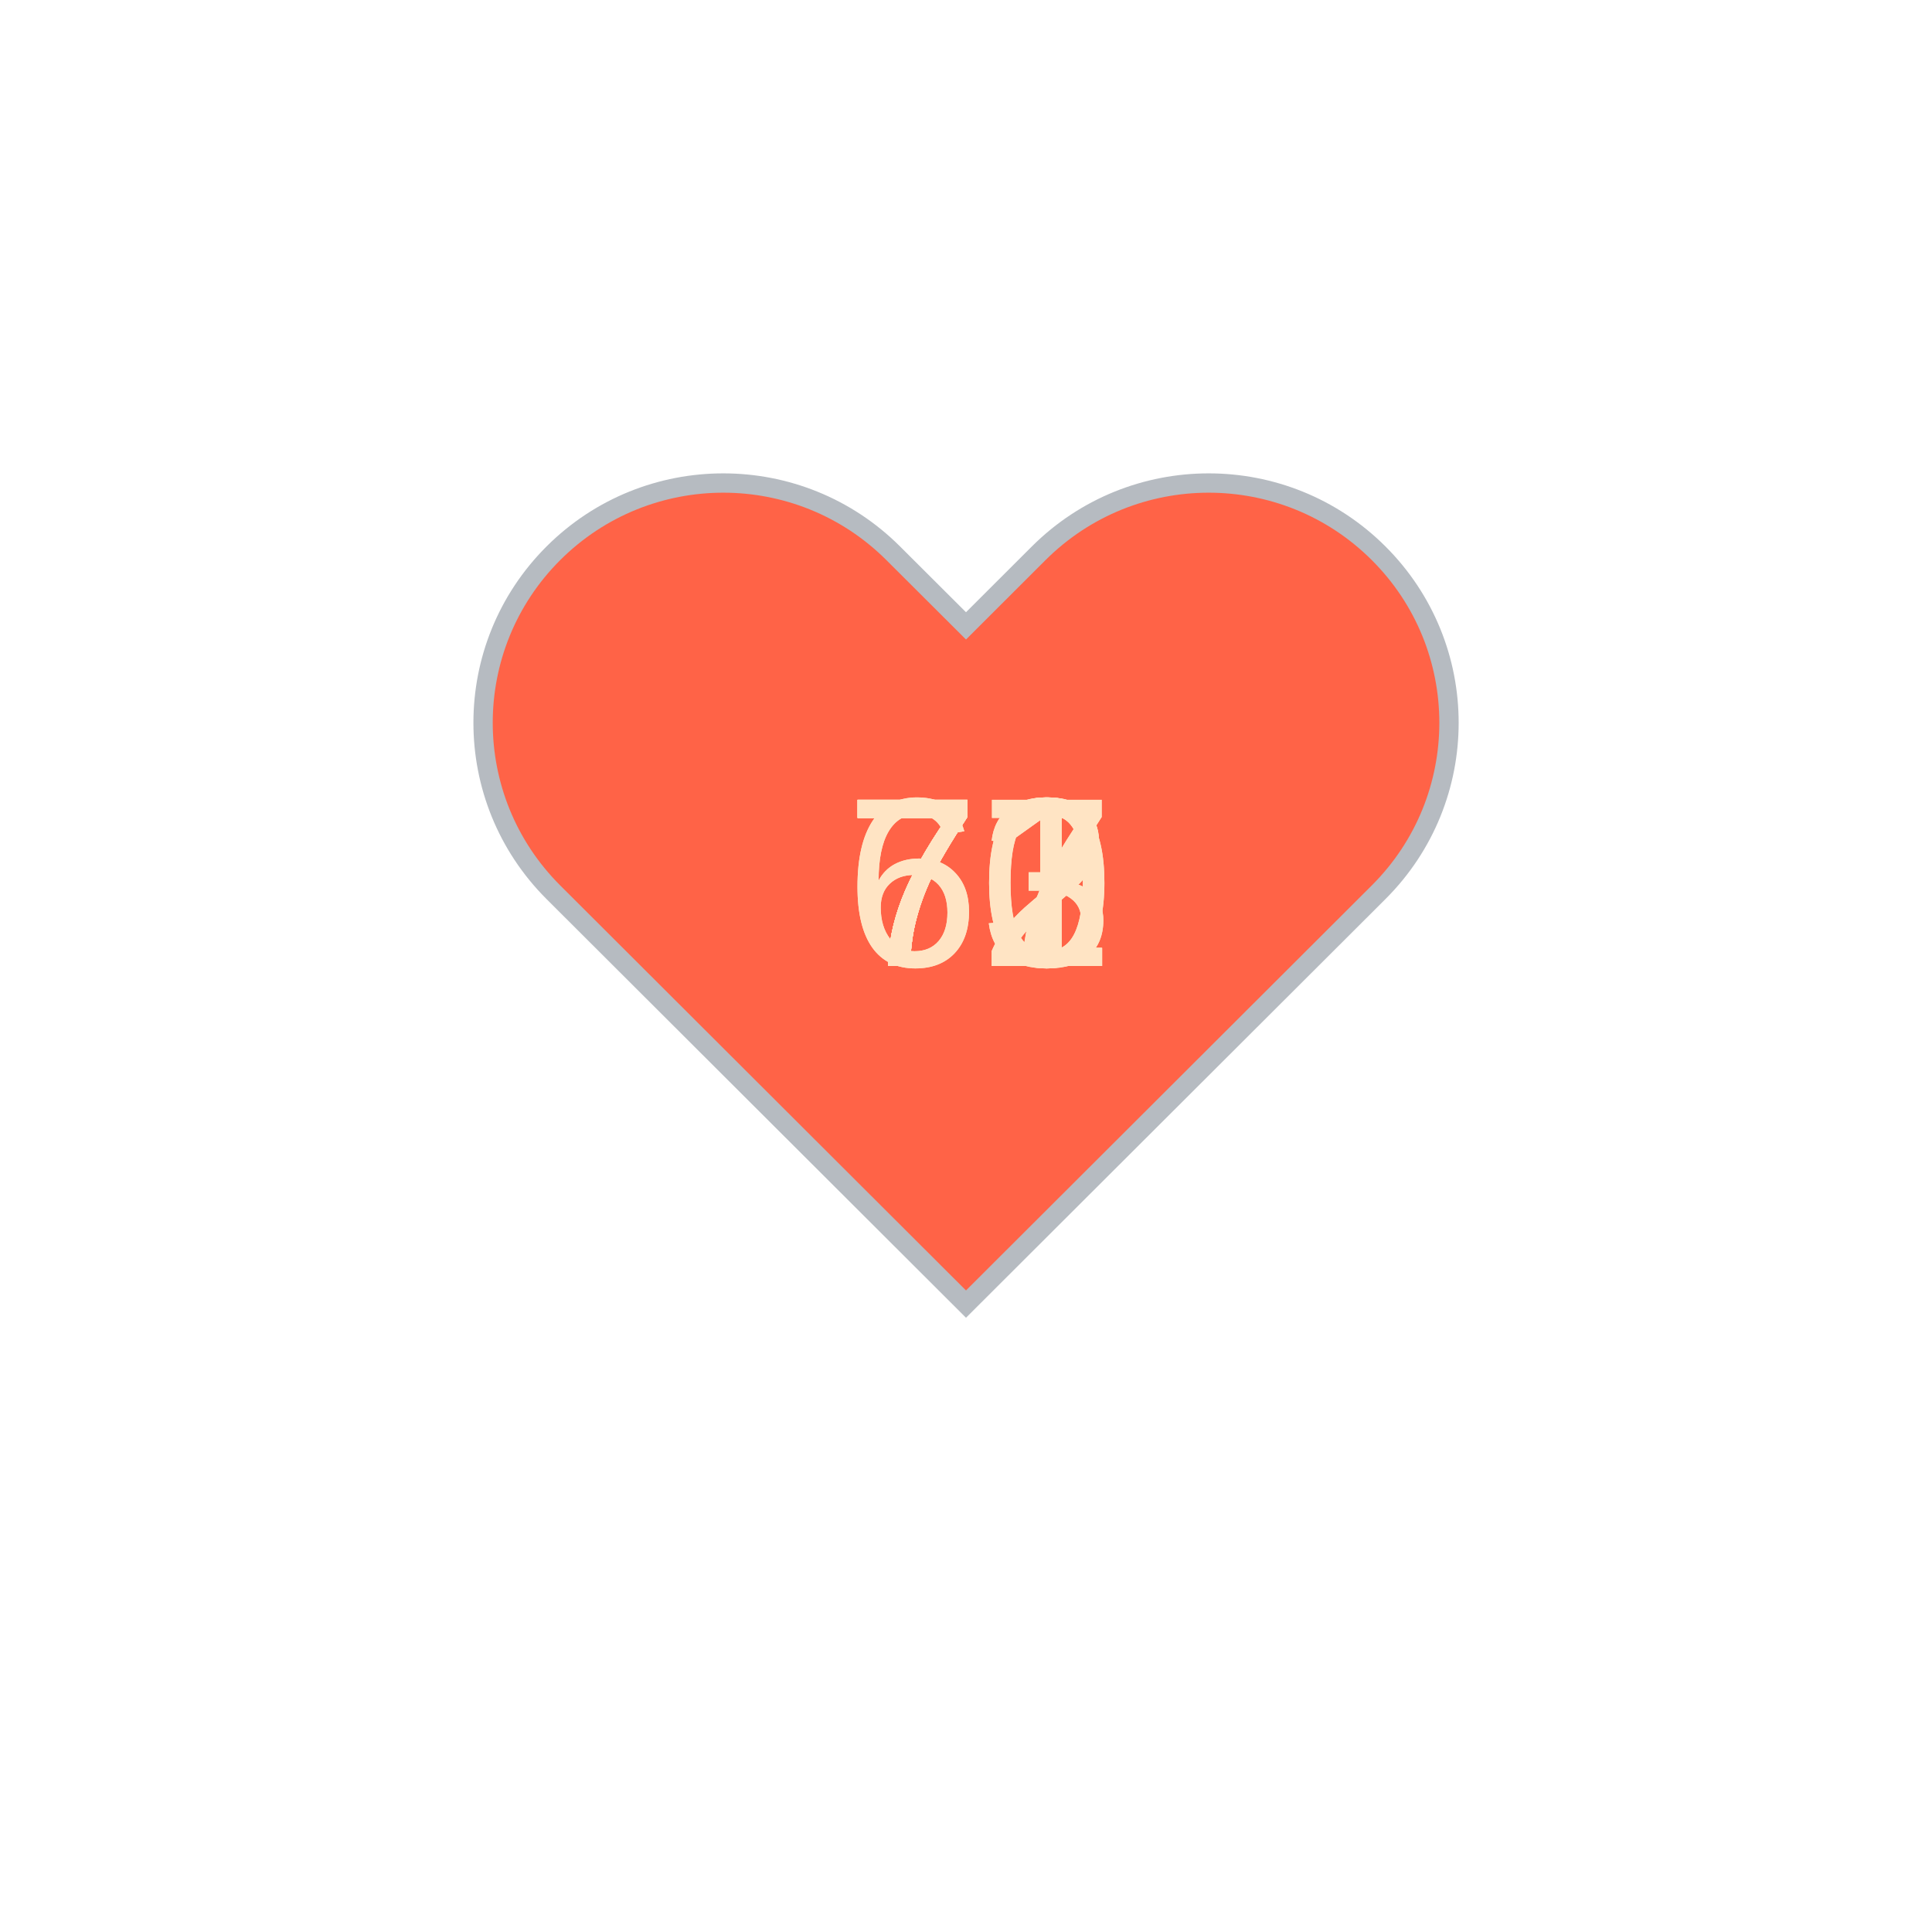
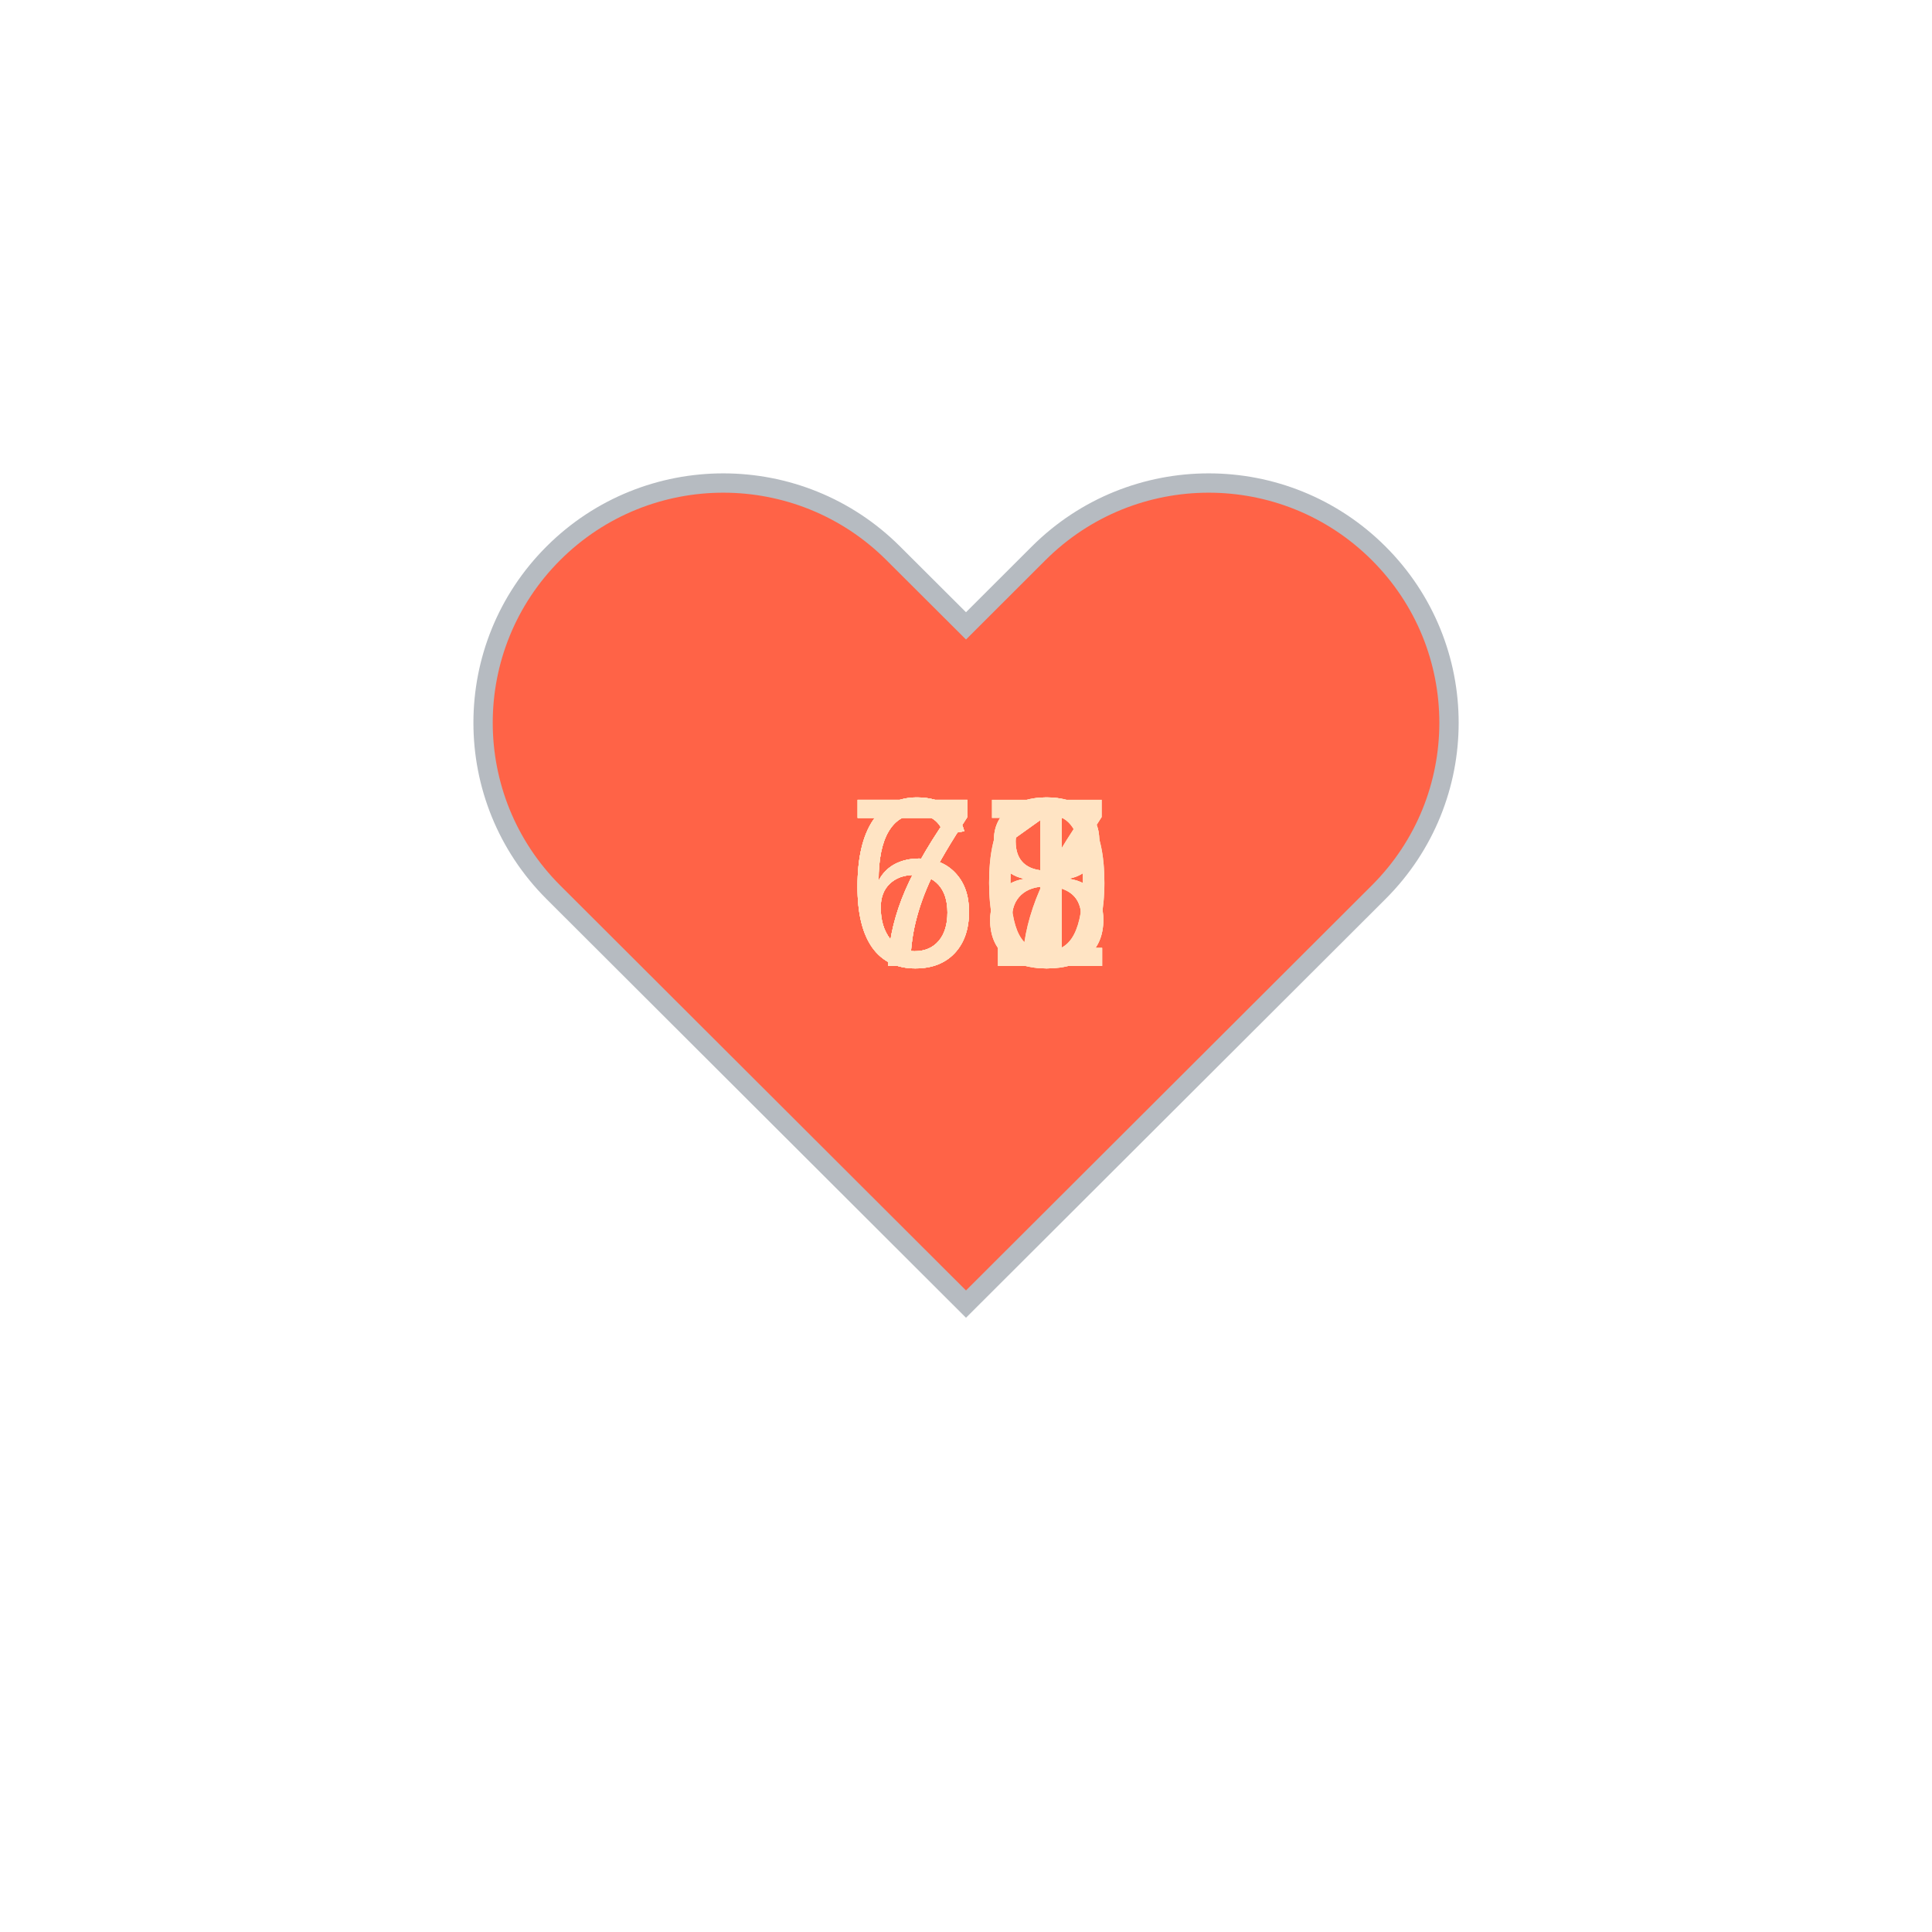
<svg xmlns="http://www.w3.org/2000/svg" baseProfile="full" height="150" version="1.1" viewBox="0,0,200,200" width="150">
  <defs />
  <g transform="translate(100 100)">
    <path d="M92.71,7.27L92.71,7.27c-9.71-9.69-25.46-9.69-35.18,0L50,14.79l-7.54-7.52C32.75-2.42,17-2.42,7.29,7.27v0 c-9.71,9.69-9.71,25.41,0,35.1L50,85l42.71-42.63C102.43,32.68,102.43,16.96,92.71,7.27z" fill="tomato" stroke="#B6BBC1" stroke-width="2" transform="translate(-50 -50)" />
    <animateTransform additive="sum" attributeName="transform" dur="1.2s" repeatCount="indefinite" type="scale" values="1; 1.5; 1.25; 1.5; 1.5; 1;" />
-     <text fill="bisque" style="font-size:25px; font-family:Arial" transform="translate(-12.5 0)">73<animate attributeName="visibility" dur="12.0s" keyTimes="0;0.1;0.2;0.3;0.4;0.5;0.6;0.7;0.8;0.9;1.0" repeatCount="indefinite" values="visible;hidden;hidden;hidden;hidden;hidden;hidden;hidden;hidden;hidden;hidden" />
+     <text fill="bisque" style="font-size:25px; font-family:Arial" transform="translate(-12.5 0)">67<animate attributeName="visibility" dur="12.0s" keyTimes="0;0.1;0.2;0.3;0.4;0.5;0.6;0.7;0.8;0.9;1.0" repeatCount="indefinite" values="visible;hidden;hidden;hidden;hidden;hidden;hidden;hidden;hidden;hidden;hidden" />
    </text>
-     <text fill="bisque" style="font-size:25px; font-family:Arial" transform="translate(-12.5 0)">73<animate attributeName="visibility" dur="12.0s" keyTimes="0;0.1;0.2;0.3;0.4;0.5;0.6;0.7;0.8;0.9;1.0" repeatCount="indefinite" values="hidden;visible;hidden;hidden;hidden;hidden;hidden;hidden;hidden;hidden;hidden" />
+     <text fill="bisque" style="font-size:25px; font-family:Arial" transform="translate(-12.5 0)">68<animate attributeName="visibility" dur="12.0s" keyTimes="0;0.1;0.2;0.3;0.4;0.5;0.6;0.7;0.8;0.9;1.0" repeatCount="indefinite" values="hidden;visible;hidden;hidden;hidden;hidden;hidden;hidden;hidden;hidden;hidden" />
    </text>
-     <text fill="bisque" style="font-size:25px; font-family:Arial" transform="translate(-12.5 0)">72<animate attributeName="visibility" dur="12.0s" keyTimes="0;0.1;0.2;0.3;0.4;0.5;0.6;0.7;0.8;0.9;1.0" repeatCount="indefinite" values="hidden;hidden;visible;hidden;hidden;hidden;hidden;hidden;hidden;hidden;hidden" />
+     <text fill="bisque" style="font-size:25px; font-family:Arial" transform="translate(-12.5 0)">71<animate attributeName="visibility" dur="12.0s" keyTimes="0;0.1;0.2;0.3;0.4;0.5;0.6;0.7;0.8;0.9;1.0" repeatCount="indefinite" values="hidden;hidden;visible;hidden;hidden;hidden;hidden;hidden;hidden;hidden;hidden" />
    </text>
-     <text fill="bisque" style="font-size:25px; font-family:Arial" transform="translate(-12.5 0)">72<animate attributeName="visibility" dur="12.0s" keyTimes="0;0.1;0.2;0.3;0.4;0.5;0.6;0.7;0.8;0.9;1.0" repeatCount="indefinite" values="hidden;hidden;hidden;visible;hidden;hidden;hidden;hidden;hidden;hidden;hidden" />
+     <text fill="bisque" style="font-size:25px; font-family:Arial" transform="translate(-12.5 0)">70<animate attributeName="visibility" dur="12.0s" keyTimes="0;0.1;0.2;0.3;0.4;0.5;0.6;0.7;0.8;0.9;1.0" repeatCount="indefinite" values="hidden;hidden;hidden;visible;hidden;hidden;hidden;hidden;hidden;hidden;hidden" />
    </text>
-     <text fill="bisque" style="font-size:25px; font-family:Arial" transform="translate(-12.5 0)">67<animate attributeName="visibility" dur="12.0s" keyTimes="0;0.1;0.2;0.3;0.4;0.5;0.6;0.7;0.8;0.9;1.0" repeatCount="indefinite" values="hidden;hidden;hidden;hidden;visible;hidden;hidden;hidden;hidden;hidden;hidden" />
+     <text fill="bisque" style="font-size:25px; font-family:Arial" transform="translate(-12.5 0)">71<animate attributeName="visibility" dur="12.0s" keyTimes="0;0.1;0.2;0.3;0.4;0.5;0.6;0.7;0.8;0.9;1.0" repeatCount="indefinite" values="hidden;hidden;hidden;hidden;visible;hidden;hidden;hidden;hidden;hidden;hidden" />
    </text>
-     <text fill="bisque" style="font-size:25px; font-family:Arial" transform="translate(-12.5 0)">70<animate attributeName="visibility" dur="12.0s" keyTimes="0;0.1;0.2;0.3;0.4;0.5;0.6;0.7;0.8;0.9;1.0" repeatCount="indefinite" values="hidden;hidden;hidden;hidden;hidden;visible;hidden;hidden;hidden;hidden;hidden" />
+     <text fill="bisque" style="font-size:25px; font-family:Arial" transform="translate(-12.5 0)">71<animate attributeName="visibility" dur="12.0s" keyTimes="0;0.1;0.2;0.3;0.4;0.5;0.6;0.7;0.8;0.9;1.0" repeatCount="indefinite" values="hidden;hidden;hidden;hidden;hidden;visible;hidden;hidden;hidden;hidden;hidden" />
    </text>
-     <text fill="bisque" style="font-size:25px; font-family:Arial" transform="translate(-12.5 0)">71<animate attributeName="visibility" dur="12.0s" keyTimes="0;0.1;0.2;0.3;0.4;0.5;0.6;0.7;0.8;0.9;1.0" repeatCount="indefinite" values="hidden;hidden;hidden;hidden;hidden;hidden;visible;hidden;hidden;hidden;hidden" />
+     <text fill="bisque" style="font-size:25px; font-family:Arial" transform="translate(-12.5 0)">67<animate attributeName="visibility" dur="12.0s" keyTimes="0;0.1;0.2;0.3;0.4;0.5;0.6;0.7;0.8;0.9;1.0" repeatCount="indefinite" values="hidden;hidden;hidden;hidden;hidden;hidden;visible;hidden;hidden;hidden;hidden" />
    </text>
-     <text fill="bisque" style="font-size:25px; font-family:Arial" transform="translate(-12.5 0)">67<animate attributeName="visibility" dur="12.0s" keyTimes="0;0.1;0.2;0.3;0.4;0.5;0.6;0.7;0.8;0.9;1.0" repeatCount="indefinite" values="hidden;hidden;hidden;hidden;hidden;hidden;hidden;visible;hidden;hidden;hidden" />
+     <text fill="bisque" style="font-size:25px; font-family:Arial" transform="translate(-12.5 0)">68<animate attributeName="visibility" dur="12.0s" keyTimes="0;0.1;0.2;0.3;0.4;0.5;0.6;0.7;0.8;0.9;1.0" repeatCount="indefinite" values="hidden;hidden;hidden;hidden;hidden;hidden;hidden;visible;hidden;hidden;hidden" />
    </text>
-     <text fill="bisque" style="font-size:25px; font-family:Arial" transform="translate(-12.5 0)">71<animate attributeName="visibility" dur="12.0s" keyTimes="0;0.1;0.2;0.3;0.4;0.5;0.6;0.7;0.8;0.9;1.0" repeatCount="indefinite" values="hidden;hidden;hidden;hidden;hidden;hidden;hidden;hidden;visible;hidden;hidden" />
+     <text fill="bisque" style="font-size:25px; font-family:Arial" transform="translate(-12.5 0)">70<animate attributeName="visibility" dur="12.0s" keyTimes="0;0.1;0.2;0.3;0.4;0.5;0.6;0.7;0.8;0.9;1.0" repeatCount="indefinite" values="hidden;hidden;hidden;hidden;hidden;hidden;hidden;hidden;visible;hidden;hidden" />
    </text>
-     <text fill="bisque" style="font-size:25px; font-family:Arial" transform="translate(-12.5 0)">70<animate attributeName="visibility" dur="12.0s" keyTimes="0;0.1;0.2;0.3;0.4;0.5;0.6;0.7;0.8;0.9;1.0" repeatCount="indefinite" values="hidden;hidden;hidden;hidden;hidden;hidden;hidden;hidden;hidden;visible;hidden" />
+     <text fill="bisque" style="font-size:25px; font-family:Arial" transform="translate(-12.5 0)">68<animate attributeName="visibility" dur="12.0s" keyTimes="0;0.1;0.2;0.3;0.4;0.5;0.6;0.7;0.8;0.9;1.0" repeatCount="indefinite" values="hidden;hidden;hidden;hidden;hidden;hidden;hidden;hidden;hidden;visible;hidden" />
    </text>
  </g>
</svg>
